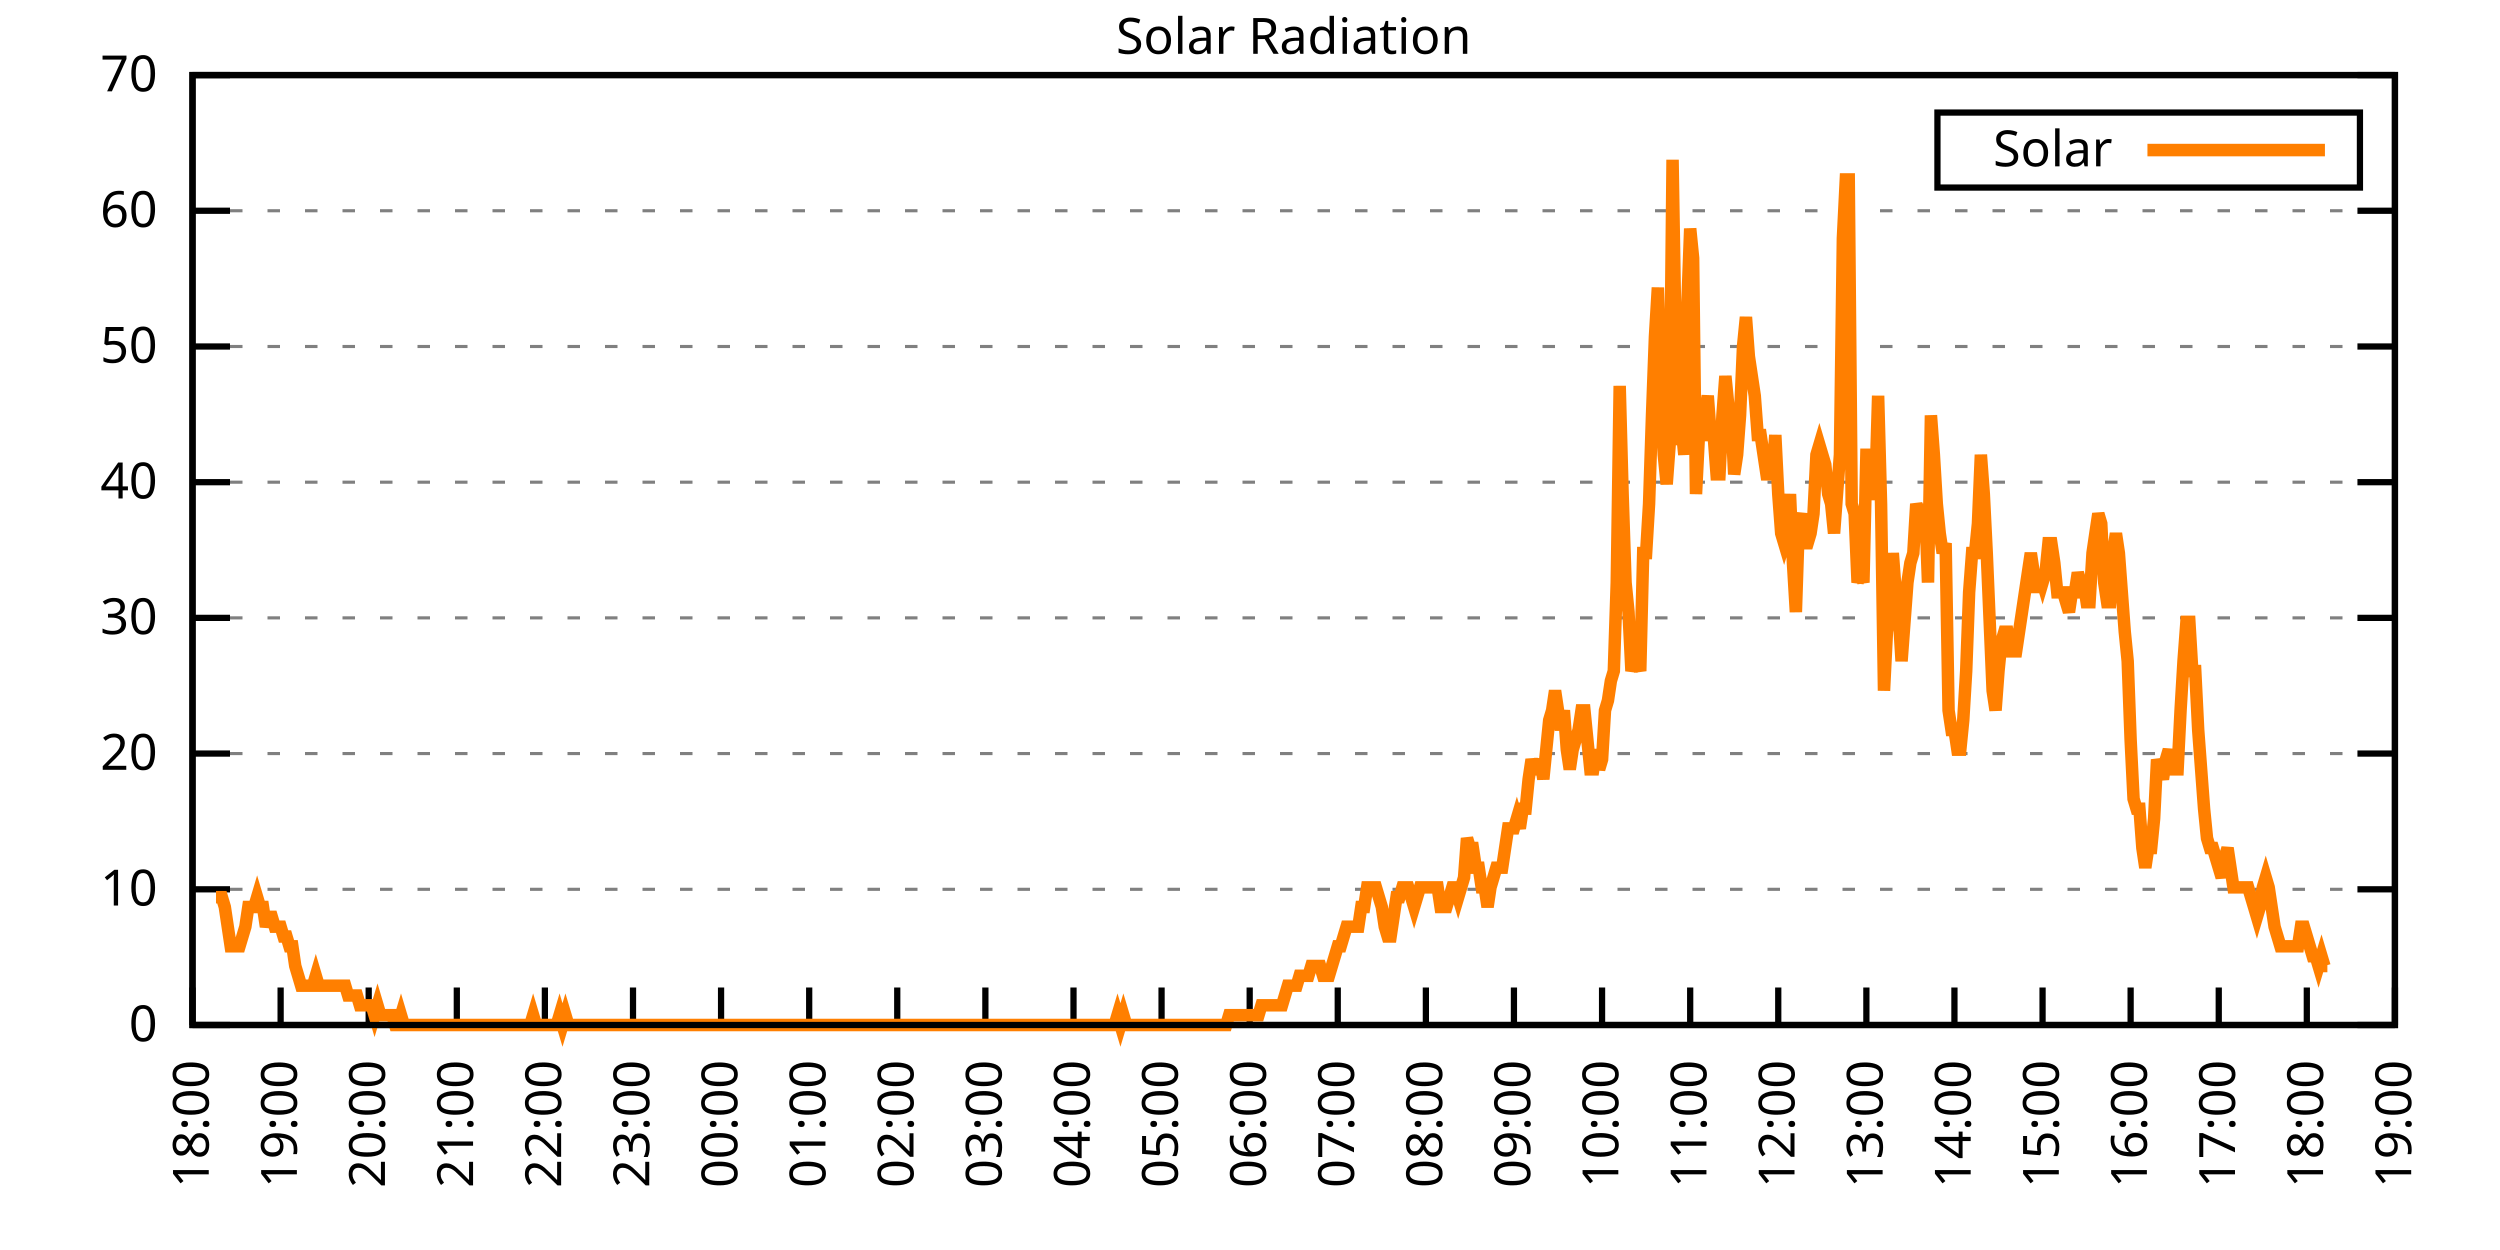
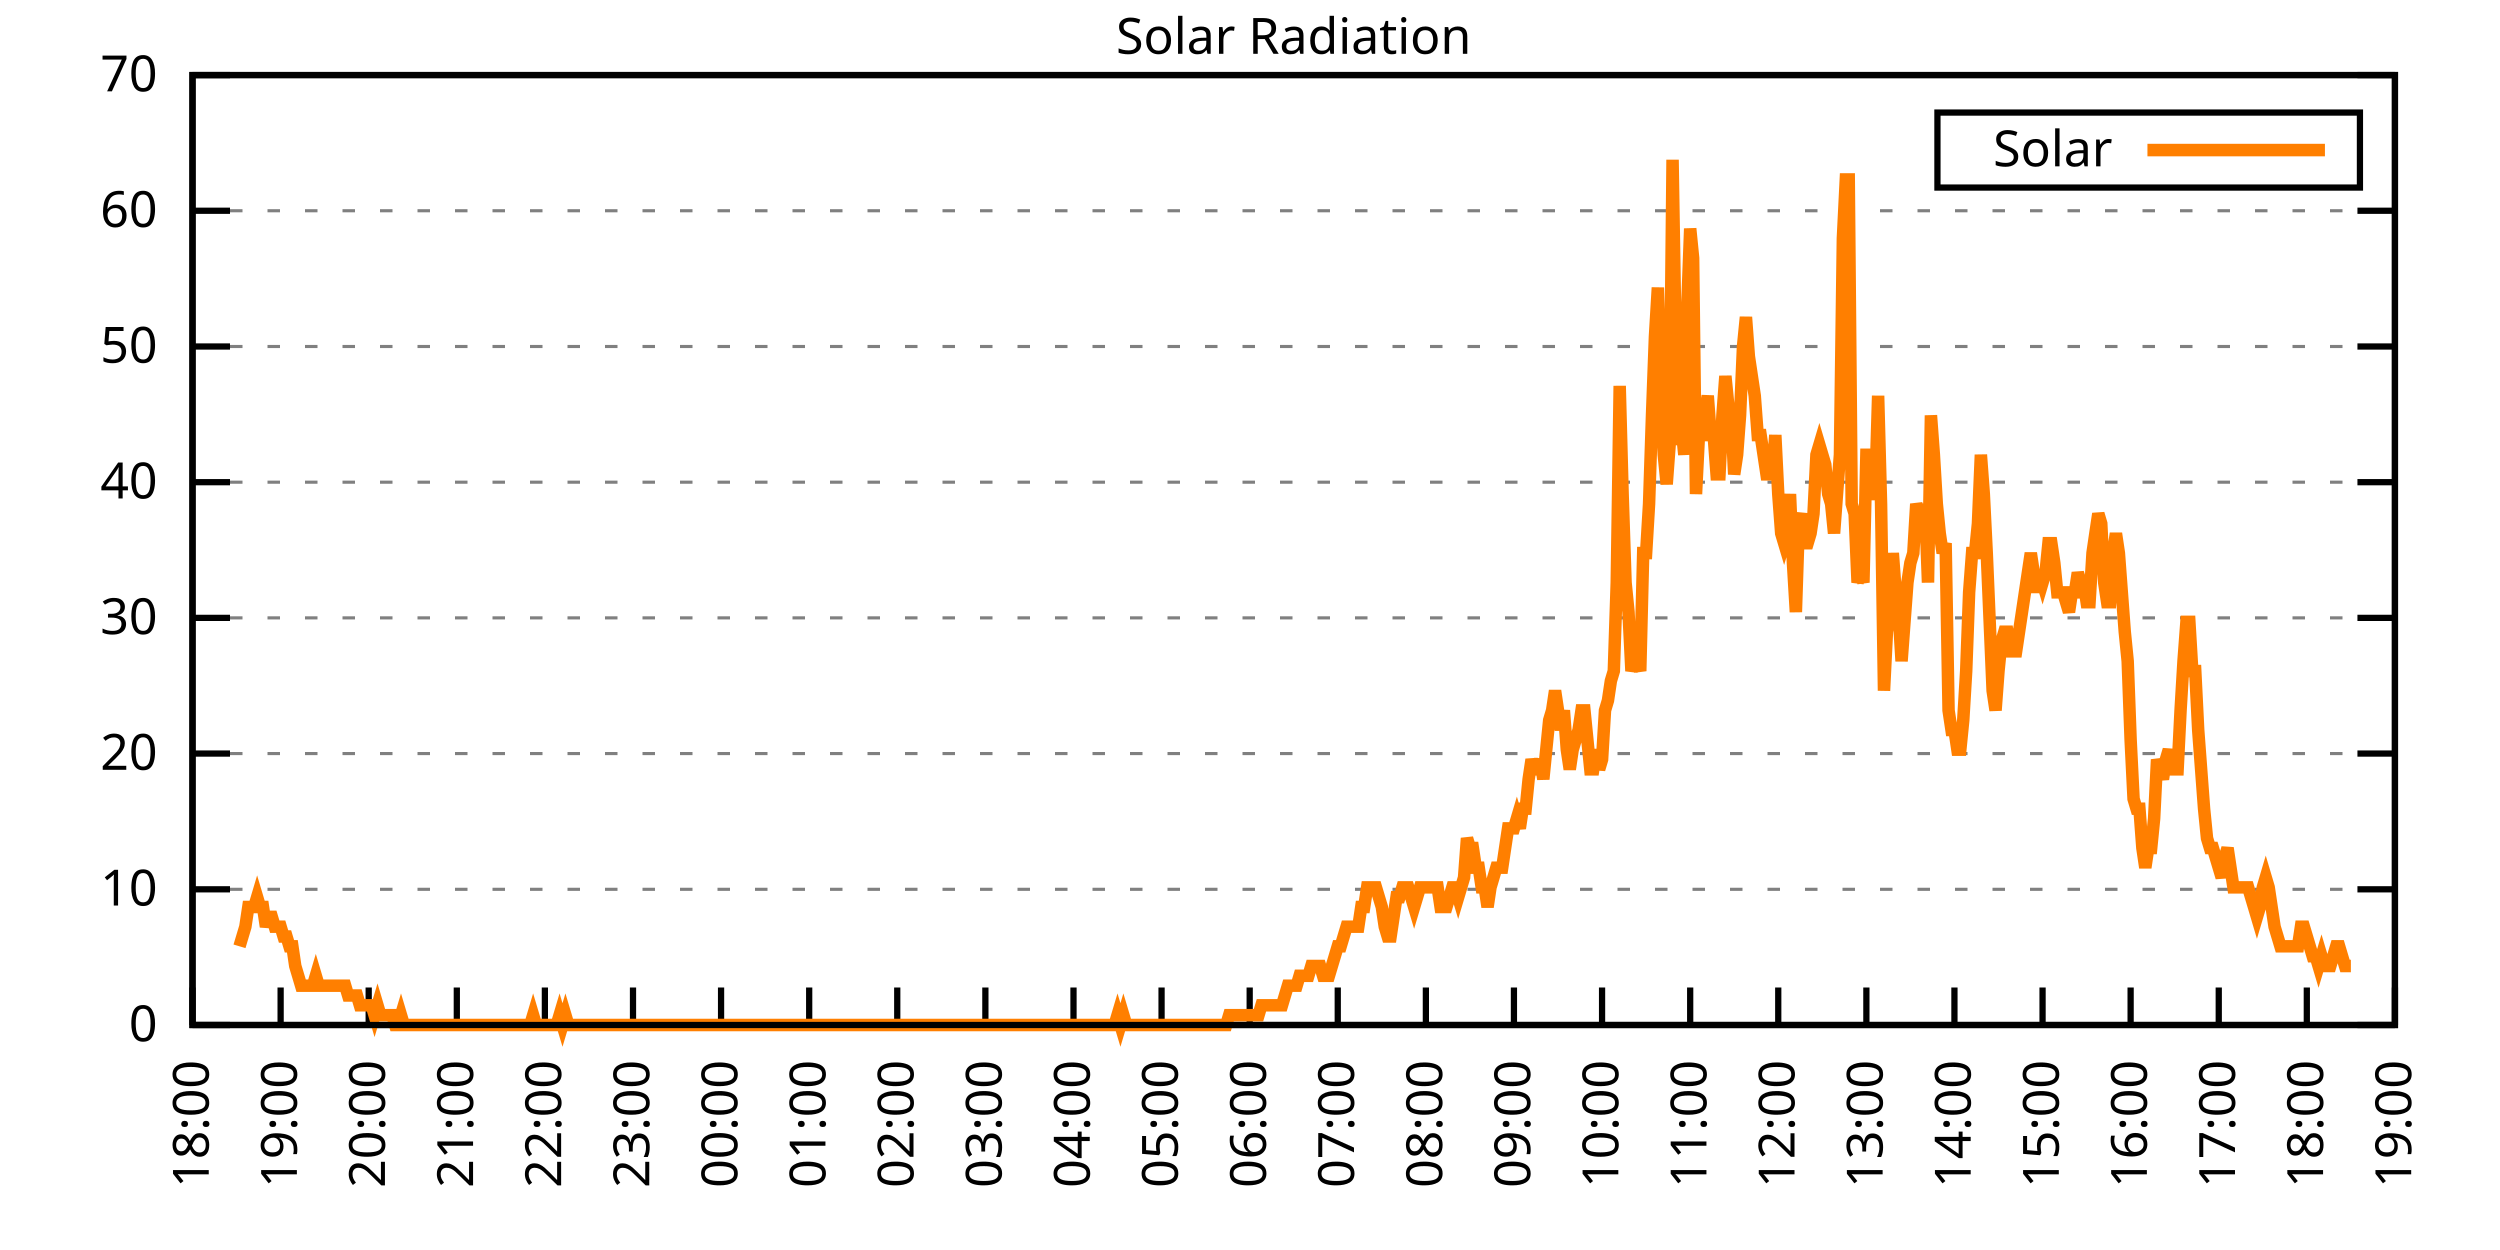
<svg xmlns="http://www.w3.org/2000/svg" xmlns:xlink="http://www.w3.org/1999/xlink" width="400" height="200" viewBox="0 0 400 200">
  <g id="gnuplot_canvas">
    <rect x="0" y="0" width="400" height="200" fill="none" />
    <defs>
      <circle id="gpDot" r="0.5" stroke-width="0.5" stroke="currentColor" />
      <path id="gpPt0" stroke-width="0.333" stroke="currentColor" d="M-1,0 h2 M0,-1 v2" />
      <path id="gpPt1" stroke-width="0.333" stroke="currentColor" d="M-1,-1 L1,1 M1,-1 L-1,1" />
      <path id="gpPt2" stroke-width="0.333" stroke="currentColor" d="M-1,0 L1,0 M0,-1 L0,1 M-1,-1 L1,1 M-1,1 L1,-1" />
      <rect id="gpPt3" stroke-width="0.333" stroke="currentColor" x="-1" y="-1" width="2" height="2" />
      <rect id="gpPt4" stroke-width="0.333" stroke="currentColor" fill="currentColor" x="-1" y="-1" width="2" height="2" />
      <circle id="gpPt5" stroke-width="0.333" stroke="currentColor" cx="0" cy="0" r="1" />
      <use xlink:href="#gpPt5" id="gpPt6" fill="currentColor" stroke="none" />
      <path id="gpPt7" stroke-width="0.333" stroke="currentColor" d="M0,-1.33 L-1.33,0.67 L1.33,0.67 z" />
      <use xlink:href="#gpPt7" id="gpPt8" fill="currentColor" stroke="none" />
      <use xlink:href="#gpPt7" id="gpPt9" stroke="currentColor" transform="rotate(180)" />
      <use xlink:href="#gpPt9" id="gpPt10" fill="currentColor" stroke="none" />
      <use xlink:href="#gpPt3" id="gpPt11" stroke="currentColor" transform="rotate(45)" />
      <use xlink:href="#gpPt11" id="gpPt12" fill="currentColor" stroke="none" />
      <path id="gpPt13" stroke-width="0.333" stroke="currentColor" d="M0,1.330 L1.265,0.411 L0.782,-1.067 L-0.782,-1.076 L-1.265,0.411 z" />
      <use xlink:href="#gpPt13" id="gpPt14" fill="currentColor" stroke="none" />
      <filter id="textbox" filterUnits="objectBoundingBox" x="0" y="0" height="1" width="1">
        <feFlood flood-color="white" flood-opacity="1" result="bgnd" />
        <feComposite in="SourceGraphic" in2="bgnd" operator="atop" />
      </filter>
      <filter id="greybox" filterUnits="objectBoundingBox" x="0" y="0" height="1" width="1">
        <feFlood flood-color="lightgrey" flood-opacity="1" result="grey" />
        <feComposite in="SourceGraphic" in2="grey" operator="atop" />
      </filter>
    </defs>
    <g fill="none" color="white" stroke="currentColor" stroke-width="1.00" stroke-linecap="butt" stroke-linejoin="miter">
</g>
    <g fill="none" color="black" stroke="currentColor" stroke-width="1.00" stroke-linecap="butt" stroke-linejoin="miter">
      <g stroke="none" shape-rendering="crispEdges">
        <polygon fill="rgb(255, 255, 255)" points="30.80,164.00 383.18,164.00 383.18,12.02 30.80,12.02 " />
      </g>
    </g>
    <g fill="none" color="black" stroke="currentColor" stroke-width="1.00" stroke-linecap="butt" stroke-linejoin="miter">
</g>
    <g fill="none" color="black" stroke="black" stroke-width="0.50" stroke-linecap="butt" stroke-linejoin="miter">
</g>
    <g fill="none" color="gray" stroke="currentColor" stroke-width="0.50" stroke-linecap="butt" stroke-linejoin="miter">
      <path stroke="gray" stroke-dasharray="2,4" class="gridline" d="M30.80,164.00 L383.19,164.00  " />
    </g>
    <g fill="none" color="gray" stroke="gray" stroke-width="1.00" stroke-linecap="butt" stroke-linejoin="miter">
</g>
    <g fill="none" color="black" stroke="currentColor" stroke-width="1.00" stroke-linecap="butt" stroke-linejoin="miter">
      <path stroke="black" d="M30.80,164.00 L36.80,164.00 M383.19,164.00 L377.19,164.00  " />
      <g transform="translate(25.20,166.60)" stroke="none" fill="black" font-family="Sans" font-size="8.00" text-anchor="end">
        <text>
          <tspan font-family="Sans"> 0</tspan>
        </text>
      </g>
    </g>
    <g fill="none" color="black" stroke="currentColor" stroke-width="1.00" stroke-linecap="butt" stroke-linejoin="miter">
</g>
    <g fill="none" color="black" stroke="black" stroke-width="0.50" stroke-linecap="butt" stroke-linejoin="miter">
</g>
    <g fill="none" color="gray" stroke="currentColor" stroke-width="0.50" stroke-linecap="butt" stroke-linejoin="miter">
      <path stroke="gray" stroke-dasharray="2,4" class="gridline" d="M30.80,142.29 L383.19,142.29  " />
    </g>
    <g fill="none" color="gray" stroke="gray" stroke-width="1.00" stroke-linecap="butt" stroke-linejoin="miter">
</g>
    <g fill="none" color="black" stroke="currentColor" stroke-width="1.00" stroke-linecap="butt" stroke-linejoin="miter">
      <path stroke="black" d="M30.80,142.29 L36.80,142.29 M383.19,142.29 L377.19,142.29  " />
      <g transform="translate(25.20,144.89)" stroke="none" fill="black" font-family="Sans" font-size="8.00" text-anchor="end">
        <text>
          <tspan font-family="Sans"> 10</tspan>
        </text>
      </g>
    </g>
    <g fill="none" color="black" stroke="currentColor" stroke-width="1.00" stroke-linecap="butt" stroke-linejoin="miter">
</g>
    <g fill="none" color="black" stroke="black" stroke-width="0.50" stroke-linecap="butt" stroke-linejoin="miter">
</g>
    <g fill="none" color="gray" stroke="currentColor" stroke-width="0.50" stroke-linecap="butt" stroke-linejoin="miter">
      <path stroke="gray" stroke-dasharray="2,4" class="gridline" d="M30.80,120.57 L383.19,120.57  " />
    </g>
    <g fill="none" color="gray" stroke="gray" stroke-width="1.00" stroke-linecap="butt" stroke-linejoin="miter">
</g>
    <g fill="none" color="black" stroke="currentColor" stroke-width="1.00" stroke-linecap="butt" stroke-linejoin="miter">
      <path stroke="black" d="M30.80,120.57 L36.80,120.57 M383.19,120.57 L377.19,120.57  " />
      <g transform="translate(25.20,123.17)" stroke="none" fill="black" font-family="Sans" font-size="8.00" text-anchor="end">
        <text>
          <tspan font-family="Sans"> 20</tspan>
        </text>
      </g>
    </g>
    <g fill="none" color="black" stroke="currentColor" stroke-width="1.00" stroke-linecap="butt" stroke-linejoin="miter">
</g>
    <g fill="none" color="black" stroke="black" stroke-width="0.50" stroke-linecap="butt" stroke-linejoin="miter">
</g>
    <g fill="none" color="gray" stroke="currentColor" stroke-width="0.50" stroke-linecap="butt" stroke-linejoin="miter">
      <path stroke="gray" stroke-dasharray="2,4" class="gridline" d="M30.80,98.86 L383.19,98.86  " />
    </g>
    <g fill="none" color="gray" stroke="gray" stroke-width="1.00" stroke-linecap="butt" stroke-linejoin="miter">
</g>
    <g fill="none" color="black" stroke="currentColor" stroke-width="1.00" stroke-linecap="butt" stroke-linejoin="miter">
      <path stroke="black" d="M30.80,98.86 L36.80,98.86 M383.19,98.86 L377.19,98.86  " />
      <g transform="translate(25.20,101.46)" stroke="none" fill="black" font-family="Sans" font-size="8.00" text-anchor="end">
        <text>
          <tspan font-family="Sans"> 30</tspan>
        </text>
      </g>
    </g>
    <g fill="none" color="black" stroke="currentColor" stroke-width="1.00" stroke-linecap="butt" stroke-linejoin="miter">
</g>
    <g fill="none" color="black" stroke="black" stroke-width="0.50" stroke-linecap="butt" stroke-linejoin="miter">
</g>
    <g fill="none" color="gray" stroke="currentColor" stroke-width="0.50" stroke-linecap="butt" stroke-linejoin="miter">
      <path stroke="gray" stroke-dasharray="2,4" class="gridline" d="M30.80,77.15 L383.19,77.15  " />
    </g>
    <g fill="none" color="gray" stroke="gray" stroke-width="1.00" stroke-linecap="butt" stroke-linejoin="miter">
</g>
    <g fill="none" color="black" stroke="currentColor" stroke-width="1.00" stroke-linecap="butt" stroke-linejoin="miter">
      <path stroke="black" d="M30.80,77.15 L36.80,77.15 M383.19,77.15 L377.19,77.15  " />
      <g transform="translate(25.20,79.75)" stroke="none" fill="black" font-family="Sans" font-size="8.00" text-anchor="end">
        <text>
          <tspan font-family="Sans"> 40</tspan>
        </text>
      </g>
    </g>
    <g fill="none" color="black" stroke="currentColor" stroke-width="1.00" stroke-linecap="butt" stroke-linejoin="miter">
</g>
    <g fill="none" color="black" stroke="black" stroke-width="0.50" stroke-linecap="butt" stroke-linejoin="miter">
</g>
    <g fill="none" color="gray" stroke="currentColor" stroke-width="0.50" stroke-linecap="butt" stroke-linejoin="miter">
      <path stroke="gray" stroke-dasharray="2,4" class="gridline" d="M30.80,55.44 L383.19,55.44  " />
    </g>
    <g fill="none" color="gray" stroke="gray" stroke-width="1.00" stroke-linecap="butt" stroke-linejoin="miter">
</g>
    <g fill="none" color="black" stroke="currentColor" stroke-width="1.00" stroke-linecap="butt" stroke-linejoin="miter">
      <path stroke="black" d="M30.80,55.44 L36.80,55.44 M383.19,55.44 L377.19,55.44  " />
      <g transform="translate(25.20,58.04)" stroke="none" fill="black" font-family="Sans" font-size="8.00" text-anchor="end">
        <text>
          <tspan font-family="Sans"> 50</tspan>
        </text>
      </g>
    </g>
    <g fill="none" color="black" stroke="currentColor" stroke-width="1.00" stroke-linecap="butt" stroke-linejoin="miter">
</g>
    <g fill="none" color="black" stroke="black" stroke-width="0.50" stroke-linecap="butt" stroke-linejoin="miter">
</g>
    <g fill="none" color="gray" stroke="currentColor" stroke-width="0.50" stroke-linecap="butt" stroke-linejoin="miter">
      <path stroke="gray" stroke-dasharray="2,4" class="gridline" d="M30.80,33.72 L383.19,33.72  " />
    </g>
    <g fill="none" color="gray" stroke="gray" stroke-width="1.00" stroke-linecap="butt" stroke-linejoin="miter">
</g>
    <g fill="none" color="black" stroke="currentColor" stroke-width="1.00" stroke-linecap="butt" stroke-linejoin="miter">
      <path stroke="black" d="M30.80,33.72 L36.80,33.72 M383.19,33.72 L377.19,33.72  " />
      <g transform="translate(25.20,36.32)" stroke="none" fill="black" font-family="Sans" font-size="8.00" text-anchor="end">
        <text>
          <tspan font-family="Sans"> 60</tspan>
        </text>
      </g>
    </g>
    <g fill="none" color="black" stroke="currentColor" stroke-width="1.00" stroke-linecap="butt" stroke-linejoin="miter">
</g>
    <g fill="none" color="black" stroke="black" stroke-width="0.50" stroke-linecap="butt" stroke-linejoin="miter">
</g>
    <g fill="none" color="gray" stroke="currentColor" stroke-width="0.50" stroke-linecap="butt" stroke-linejoin="miter">
      <path stroke="gray" stroke-dasharray="2,4" class="gridline" d="M30.80,12.01 L383.19,12.01  " />
    </g>
    <g fill="none" color="gray" stroke="gray" stroke-width="1.00" stroke-linecap="butt" stroke-linejoin="miter">
</g>
    <g fill="none" color="black" stroke="currentColor" stroke-width="1.00" stroke-linecap="butt" stroke-linejoin="miter">
      <path stroke="black" d="M30.80,12.01 L36.80,12.01 M383.19,12.01 L377.19,12.01  " />
      <g transform="translate(25.20,14.61)" stroke="none" fill="black" font-family="Sans" font-size="8.00" text-anchor="end">
        <text>
          <tspan font-family="Sans"> 70</tspan>
        </text>
      </g>
    </g>
    <g fill="none" color="black" stroke="currentColor" stroke-width="1.00" stroke-linecap="butt" stroke-linejoin="miter">
      <path stroke="black" d="M30.80,164.00 L30.80,158.00  " />
      <g transform="translate(33.40,169.60) rotate(270.00)" stroke="none" fill="black" font-family="Sans" font-size="8.00" text-anchor="end">
        <text>
          <tspan font-family="Sans">18:00</tspan>
        </text>
      </g>
    </g>
    <g fill="none" color="black" stroke="currentColor" stroke-width="1.00" stroke-linecap="butt" stroke-linejoin="miter">
      <path stroke="black" d="M44.90,164.00 L44.90,158.00  " />
      <g transform="translate(47.50,169.60) rotate(270.00)" stroke="none" fill="black" font-family="Sans" font-size="8.00" text-anchor="end">
        <text>
          <tspan font-family="Sans">19:00</tspan>
        </text>
      </g>
    </g>
    <g fill="none" color="black" stroke="currentColor" stroke-width="1.00" stroke-linecap="butt" stroke-linejoin="miter">
      <path stroke="black" d="M58.99,164.00 L58.99,158.00  " />
      <g transform="translate(61.59,169.60) rotate(270.00)" stroke="none" fill="black" font-family="Sans" font-size="8.00" text-anchor="end">
        <text>
          <tspan font-family="Sans">20:00</tspan>
        </text>
      </g>
    </g>
    <g fill="none" color="black" stroke="currentColor" stroke-width="1.00" stroke-linecap="butt" stroke-linejoin="miter">
      <path stroke="black" d="M73.09,164.00 L73.09,158.00  " />
      <g transform="translate(75.69,169.60) rotate(270.00)" stroke="none" fill="black" font-family="Sans" font-size="8.00" text-anchor="end">
        <text>
          <tspan font-family="Sans">21:00</tspan>
        </text>
      </g>
    </g>
    <g fill="none" color="black" stroke="currentColor" stroke-width="1.00" stroke-linecap="butt" stroke-linejoin="miter">
      <path stroke="black" d="M87.18,164.00 L87.18,158.00  " />
      <g transform="translate(89.78,169.60) rotate(270.00)" stroke="none" fill="black" font-family="Sans" font-size="8.00" text-anchor="end">
        <text>
          <tspan font-family="Sans">22:00</tspan>
        </text>
      </g>
    </g>
    <g fill="none" color="black" stroke="currentColor" stroke-width="1.00" stroke-linecap="butt" stroke-linejoin="miter">
      <path stroke="black" d="M101.28,164.00 L101.28,158.00  " />
      <g transform="translate(103.88,169.60) rotate(270.00)" stroke="none" fill="black" font-family="Sans" font-size="8.00" text-anchor="end">
        <text>
          <tspan font-family="Sans">23:00</tspan>
        </text>
      </g>
    </g>
    <g fill="none" color="black" stroke="currentColor" stroke-width="1.00" stroke-linecap="butt" stroke-linejoin="miter">
      <path stroke="black" d="M115.37,164.00 L115.37,158.00  " />
      <g transform="translate(117.97,169.60) rotate(270.00)" stroke="none" fill="black" font-family="Sans" font-size="8.00" text-anchor="end">
        <text>
          <tspan font-family="Sans">00:00</tspan>
        </text>
      </g>
    </g>
    <g fill="none" color="black" stroke="currentColor" stroke-width="1.00" stroke-linecap="butt" stroke-linejoin="miter">
      <path stroke="black" d="M129.47,164.00 L129.47,158.00  " />
      <g transform="translate(132.07,169.60) rotate(270.00)" stroke="none" fill="black" font-family="Sans" font-size="8.00" text-anchor="end">
        <text>
          <tspan font-family="Sans">01:00</tspan>
        </text>
      </g>
    </g>
    <g fill="none" color="black" stroke="currentColor" stroke-width="1.00" stroke-linecap="butt" stroke-linejoin="miter">
      <path stroke="black" d="M143.56,164.00 L143.56,158.00  " />
      <g transform="translate(146.16,169.60) rotate(270.00)" stroke="none" fill="black" font-family="Sans" font-size="8.00" text-anchor="end">
        <text>
          <tspan font-family="Sans">02:00</tspan>
        </text>
      </g>
    </g>
    <g fill="none" color="black" stroke="currentColor" stroke-width="1.00" stroke-linecap="butt" stroke-linejoin="miter">
      <path stroke="black" d="M157.66,164.00 L157.66,158.00  " />
      <g transform="translate(160.26,169.60) rotate(270.00)" stroke="none" fill="black" font-family="Sans" font-size="8.00" text-anchor="end">
        <text>
          <tspan font-family="Sans">03:00</tspan>
        </text>
      </g>
    </g>
    <g fill="none" color="black" stroke="currentColor" stroke-width="1.00" stroke-linecap="butt" stroke-linejoin="miter">
      <path stroke="black" d="M171.76,164.00 L171.76,158.00  " />
      <g transform="translate(174.36,169.60) rotate(270.00)" stroke="none" fill="black" font-family="Sans" font-size="8.00" text-anchor="end">
        <text>
          <tspan font-family="Sans">04:00</tspan>
        </text>
      </g>
    </g>
    <g fill="none" color="black" stroke="currentColor" stroke-width="1.00" stroke-linecap="butt" stroke-linejoin="miter">
      <path stroke="black" d="M185.85,164.00 L185.85,158.00  " />
      <g transform="translate(188.45,169.60) rotate(270.00)" stroke="none" fill="black" font-family="Sans" font-size="8.00" text-anchor="end">
        <text>
          <tspan font-family="Sans">05:00</tspan>
        </text>
      </g>
    </g>
    <g fill="none" color="black" stroke="currentColor" stroke-width="1.00" stroke-linecap="butt" stroke-linejoin="miter">
      <path stroke="black" d="M199.95,164.00 L199.95,158.00  " />
      <g transform="translate(202.55,169.60) rotate(270.00)" stroke="none" fill="black" font-family="Sans" font-size="8.00" text-anchor="end">
        <text>
          <tspan font-family="Sans">06:00</tspan>
        </text>
      </g>
    </g>
    <g fill="none" color="black" stroke="currentColor" stroke-width="1.00" stroke-linecap="butt" stroke-linejoin="miter">
      <path stroke="black" d="M214.04,164.00 L214.04,158.00  " />
      <g transform="translate(216.64,169.60) rotate(270.00)" stroke="none" fill="black" font-family="Sans" font-size="8.00" text-anchor="end">
        <text>
          <tspan font-family="Sans">07:00</tspan>
        </text>
      </g>
    </g>
    <g fill="none" color="black" stroke="currentColor" stroke-width="1.00" stroke-linecap="butt" stroke-linejoin="miter">
      <path stroke="black" d="M228.14,164.00 L228.14,158.00  " />
      <g transform="translate(230.74,169.60) rotate(270.00)" stroke="none" fill="black" font-family="Sans" font-size="8.00" text-anchor="end">
        <text>
          <tspan font-family="Sans">08:00</tspan>
        </text>
      </g>
    </g>
    <g fill="none" color="black" stroke="currentColor" stroke-width="1.00" stroke-linecap="butt" stroke-linejoin="miter">
      <path stroke="black" d="M242.23,164.00 L242.23,158.00  " />
      <g transform="translate(244.83,169.60) rotate(270.00)" stroke="none" fill="black" font-family="Sans" font-size="8.00" text-anchor="end">
        <text>
          <tspan font-family="Sans">09:00</tspan>
        </text>
      </g>
    </g>
    <g fill="none" color="black" stroke="currentColor" stroke-width="1.00" stroke-linecap="butt" stroke-linejoin="miter">
      <path stroke="black" d="M256.33,164.00 L256.33,158.00  " />
      <g transform="translate(258.93,169.60) rotate(270.00)" stroke="none" fill="black" font-family="Sans" font-size="8.00" text-anchor="end">
        <text>
          <tspan font-family="Sans">10:00</tspan>
        </text>
      </g>
    </g>
    <g fill="none" color="black" stroke="currentColor" stroke-width="1.00" stroke-linecap="butt" stroke-linejoin="miter">
      <path stroke="black" d="M270.43,164.00 L270.43,158.00  " />
      <g transform="translate(273.03,169.60) rotate(270.00)" stroke="none" fill="black" font-family="Sans" font-size="8.00" text-anchor="end">
        <text>
          <tspan font-family="Sans">11:00</tspan>
        </text>
      </g>
    </g>
    <g fill="none" color="black" stroke="currentColor" stroke-width="1.00" stroke-linecap="butt" stroke-linejoin="miter">
      <path stroke="black" d="M284.52,164.00 L284.52,158.00  " />
      <g transform="translate(287.12,169.60) rotate(270.00)" stroke="none" fill="black" font-family="Sans" font-size="8.00" text-anchor="end">
        <text>
          <tspan font-family="Sans">12:00</tspan>
        </text>
      </g>
    </g>
    <g fill="none" color="black" stroke="currentColor" stroke-width="1.00" stroke-linecap="butt" stroke-linejoin="miter">
      <path stroke="black" d="M298.62,164.00 L298.62,158.00  " />
      <g transform="translate(301.22,169.60) rotate(270.00)" stroke="none" fill="black" font-family="Sans" font-size="8.00" text-anchor="end">
        <text>
          <tspan font-family="Sans">13:00</tspan>
        </text>
      </g>
    </g>
    <g fill="none" color="black" stroke="currentColor" stroke-width="1.00" stroke-linecap="butt" stroke-linejoin="miter">
      <path stroke="black" d="M312.71,164.00 L312.71,158.00  " />
      <g transform="translate(315.31,169.60) rotate(270.00)" stroke="none" fill="black" font-family="Sans" font-size="8.00" text-anchor="end">
        <text>
          <tspan font-family="Sans">14:00</tspan>
        </text>
      </g>
    </g>
    <g fill="none" color="black" stroke="currentColor" stroke-width="1.00" stroke-linecap="butt" stroke-linejoin="miter">
      <path stroke="black" d="M326.81,164.00 L326.81,158.00  " />
      <g transform="translate(329.41,169.60) rotate(270.00)" stroke="none" fill="black" font-family="Sans" font-size="8.00" text-anchor="end">
        <text>
          <tspan font-family="Sans">15:00</tspan>
        </text>
      </g>
    </g>
    <g fill="none" color="black" stroke="currentColor" stroke-width="1.00" stroke-linecap="butt" stroke-linejoin="miter">
      <path stroke="black" d="M340.90,164.00 L340.90,158.00  " />
      <g transform="translate(343.50,169.60) rotate(270.00)" stroke="none" fill="black" font-family="Sans" font-size="8.00" text-anchor="end">
        <text>
          <tspan font-family="Sans">16:00</tspan>
        </text>
      </g>
    </g>
    <g fill="none" color="black" stroke="currentColor" stroke-width="1.00" stroke-linecap="butt" stroke-linejoin="miter">
      <path stroke="black" d="M355.00,164.00 L355.00,158.00  " />
      <g transform="translate(357.60,169.60) rotate(270.00)" stroke="none" fill="black" font-family="Sans" font-size="8.00" text-anchor="end">
        <text>
          <tspan font-family="Sans">17:00</tspan>
        </text>
      </g>
    </g>
    <g fill="none" color="black" stroke="currentColor" stroke-width="1.00" stroke-linecap="butt" stroke-linejoin="miter">
      <path stroke="black" d="M369.09,164.00 L369.09,158.00  " />
      <g transform="translate(371.69,169.60) rotate(270.00)" stroke="none" fill="black" font-family="Sans" font-size="8.00" text-anchor="end">
        <text>
          <tspan font-family="Sans">18:00</tspan>
        </text>
      </g>
    </g>
    <g fill="none" color="black" stroke="currentColor" stroke-width="1.00" stroke-linecap="butt" stroke-linejoin="miter">
      <path stroke="black" d="M383.19,164.00 L383.19,158.00  " />
      <g transform="translate(385.79,169.60) rotate(270.00)" stroke="none" fill="black" font-family="Sans" font-size="8.00" text-anchor="end">
        <text>
          <tspan font-family="Sans">19:00</tspan>
        </text>
      </g>
    </g>
    <g fill="none" color="black" stroke="currentColor" stroke-width="1.00" stroke-linecap="butt" stroke-linejoin="miter">
</g>
    <g fill="none" color="black" stroke="currentColor" stroke-width="1.00" stroke-linecap="butt" stroke-linejoin="miter">
      <path stroke="black" d="M30.80,12.01 L30.80,164.00 L383.19,164.00 L383.19,12.01 L30.80,12.01 Z  " />
    </g>
    <g fill="none" color="black" stroke="currentColor" stroke-width="1.00" stroke-linecap="butt" stroke-linejoin="miter">
</g>
    <g fill="none" color="black" stroke="currentColor" stroke-width="1.00" stroke-linecap="butt" stroke-linejoin="miter">
      <path stroke="black" d="M309.99,30.01 L309.99,18.01 L377.59,18.01 L377.59,30.01 L309.99,30.01 Z  " />
    </g>
    <g id="Solar_Radiation_plot_1">
      <g fill="none" color="white" stroke="black" stroke-width="2.00" stroke-linecap="butt" stroke-linejoin="miter">
</g>
      <g fill="none" color="black" stroke="currentColor" stroke-width="2.00" stroke-linecap="butt" stroke-linejoin="miter">
        <g transform="translate(337.99,26.61)" stroke="none" fill="black" font-family="Sans" font-size="8.00" text-anchor="end">
          <text>
            <tspan font-family="Sans">Solar</tspan>
          </text>
        </g>
      </g>
      <g fill="none" color="black" stroke="currentColor" stroke-width="2.00" stroke-linecap="butt" stroke-linejoin="miter">
-         <path stroke="rgb(255, 127,   0)" d="M343.59,24.01 L371.99,24.01 M34.56,143.55 L35.03,143.55 L35.50,143.55 L35.97,145.12 L36.44,148.27 L36.91,151.41   L37.38,151.41 L37.85,151.41 L38.32,151.41 L38.79,149.84 L39.26,148.27 L39.73,145.12 L40.20,145.12 L40.67,145.12   L41.14,143.55 L41.61,145.12 L42.08,145.12 L42.55,148.27 L43.02,146.70 L43.49,146.70 L43.96,148.27 L44.43,148.27   L44.90,148.27 L45.37,149.84 L45.84,149.84 L46.31,151.41 L46.78,151.41 L47.24,154.56 L47.71,156.13 L48.18,157.71   L48.65,157.71 L49.12,157.71 L49.59,157.71 L50.06,157.71 L50.53,156.13 L51.00,157.71 L51.47,157.71 L51.94,157.71   L52.41,157.71 L52.88,157.71 L53.35,157.71 L53.82,157.71 L54.29,157.71 L54.76,157.71 L55.23,157.71 L55.70,159.28   L56.17,159.28 L56.64,159.28 L57.11,159.28 L57.58,160.85 L58.05,160.85 L58.52,160.85 L58.99,160.85 L59.46,160.85   L59.93,162.43 L60.40,160.85 L60.87,162.43 L61.34,162.43 L61.81,162.43 L62.28,162.43 L62.75,162.43 L63.22,164.00   L63.69,164.00 L64.16,162.43 L64.63,164.00 L65.10,164.00 L65.57,164.00 L66.04,164.00 L66.51,164.00 L66.98,164.00   L67.45,164.00 L67.92,164.00 L68.39,164.00 L68.86,164.00 L69.33,164.00 L69.80,164.00 L70.27,164.00 L70.74,164.00   L71.21,164.00 L71.68,164.00 L72.15,164.00 L72.62,164.00 L73.09,164.00 L73.56,164.00 L74.03,164.00 L74.50,164.00   L74.97,164.00 L75.44,164.00 L75.91,164.00 L76.38,164.00 L76.85,164.00 L77.32,164.00 L77.79,164.00 L78.26,164.00   L78.73,164.00 L79.19,164.00 L79.66,164.00 L80.13,164.00 L80.60,164.00 L81.07,164.00 L81.54,164.00 L82.01,164.00   L82.48,164.00 L82.95,164.00 L83.42,164.00 L83.89,164.00 L84.36,164.00 L84.83,164.00 L85.30,162.43 L85.77,164.00   L86.24,164.00 L86.71,164.00 L87.18,164.00 L87.65,164.00 L88.12,164.00 L88.59,164.00 L89.06,164.00 L89.53,162.43   L90.00,164.00 L90.47,162.43 L90.94,164.00 L91.41,164.00 L91.88,164.00 L92.35,164.00 L92.82,164.00 L93.29,164.00   L93.76,164.00 L94.23,164.00 L94.70,164.00 L95.17,164.00 L95.64,164.00 L96.11,164.00 L96.58,164.00 L97.05,164.00   L97.52,164.00 L97.99,164.00 L98.46,164.00 L98.93,164.00 L99.40,164.00 L99.87,164.00 L100.34,164.00 L100.81,164.00   L101.28,164.00 L101.75,164.00 L102.22,164.00 L102.69,164.00 L103.16,164.00 L103.63,164.00 L104.10,164.00 L104.57,164.00   L105.04,164.00 L105.51,164.00 L105.98,164.00 L106.45,164.00 L106.92,164.00 L107.39,164.00 L107.86,164.00 L108.33,164.00   L108.80,164.00 L109.27,164.00 L109.74,164.00 L110.21,164.00 L110.68,164.00 L111.14,164.00 L111.61,164.00 L112.08,164.00   L112.55,164.00 L113.02,164.00 L113.49,164.00 L113.96,164.00 L114.43,164.00 L114.90,164.00 L115.37,164.00 L115.84,164.00   L116.31,164.00 L116.78,164.00 L117.25,164.00 L117.72,164.00 L118.19,164.00 L118.66,164.00 L119.13,164.00 L119.60,164.00   L120.07,164.00 L120.54,164.00 L121.01,164.00 L121.48,164.00 L121.95,164.00 L122.42,164.00 L122.89,164.00 L123.36,164.00   L123.83,164.00 L124.30,164.00 L124.77,164.00 L125.24,164.00 L125.71,164.00 L126.18,164.00 L126.65,164.00 L127.12,164.00   L127.59,164.00 L128.06,164.00 L128.53,164.00 L129.00,164.00 L129.47,164.00 L129.94,164.00 L130.41,164.00 L130.88,164.00   L131.35,164.00 L131.82,164.00 L132.29,164.00 L132.76,164.00 L133.23,164.00 L133.70,164.00 L134.17,164.00 L134.64,164.00   L135.11,164.00 L135.58,164.00 L136.05,164.00 L136.52,164.00 L136.99,164.00 L137.46,164.00 L137.93,164.00 L138.40,164.00   L138.87,164.00 L139.34,164.00 L139.81,164.00 L140.28,164.00 L140.75,164.00 L141.22,164.00 L141.69,164.00 L142.16,164.00   L142.63,164.00 L143.09,164.00 L143.56,164.00 L144.03,164.00 L144.50,164.00 L144.97,164.00 L145.44,164.00 L145.91,164.00   L146.38,164.00 L146.85,164.00 L147.32,164.00 L147.79,164.00 L148.26,164.00 L148.73,164.00 L149.20,164.00 L149.67,164.00   L150.14,164.00 L150.61,164.00 L151.08,164.00 L151.55,164.00 L152.02,164.00 L152.49,164.00 L152.96,164.00 L153.43,164.00   L153.90,164.00 L154.37,164.00 L154.84,164.00 L155.31,164.00 L155.78,164.00 L156.25,164.00 L156.72,164.00 L157.19,164.00   L157.66,164.00 L158.13,164.00 L158.60,164.00 L159.07,164.00 L159.54,164.00 L160.01,164.00 L160.48,164.00 L160.95,164.00   L161.42,164.00 L161.89,164.00 L162.36,164.00 L162.83,164.00 L163.30,164.00 L163.77,164.00 L164.24,164.00 L164.71,164.00   L165.18,164.00 L165.65,164.00 L166.12,164.00 L166.59,164.00 L167.06,164.00 L167.53,164.00 L168.00,164.00 L168.47,164.00   L168.94,164.00 L169.41,164.00 L169.88,164.00 L170.35,164.00 L170.82,164.00 L171.29,164.00 L171.76,164.00 L172.23,164.00   L172.70,164.00 L173.17,164.00 L173.64,164.00 L174.11,164.00 L174.58,164.00 L175.04,164.00 L175.51,164.00 L175.98,164.00   L176.45,164.00 L176.92,164.00 L177.39,164.00 L177.86,164.00 L178.33,164.00 L178.80,162.43 L179.27,164.00 L179.74,162.43   L180.21,164.00 L180.68,164.00 L181.15,164.00 L181.62,164.00 L182.09,164.00 L182.56,164.00 L183.03,164.00 L183.50,164.00   L183.97,164.00 L184.44,164.00 L184.91,164.00 L185.38,164.00 L185.85,164.00 L186.32,164.00 L186.79,164.00 L187.26,164.00   L187.73,164.00 L188.20,164.00 L188.67,164.00 L189.14,164.00 L189.61,164.00 L190.08,164.00 L190.55,164.00 L191.02,164.00   L191.49,164.00 L191.96,164.00 L192.43,164.00 L192.90,164.00 L193.37,164.00 L193.84,164.00 L194.31,164.00 L194.78,164.00   L195.25,164.00 L195.72,164.00 L196.19,164.00 L196.66,162.43 L197.13,162.43 L197.60,162.43 L198.07,162.43 L198.54,162.43   L199.01,162.43 L199.48,162.43 L199.95,162.43 L200.42,162.43 L200.89,162.43 L201.36,162.43 L201.83,160.85 L202.30,160.85   L202.77,160.85 L203.24,160.85 L203.71,160.85 L204.18,160.85 L204.65,160.85 L205.12,160.85 L205.59,159.28 L206.06,157.71   L206.53,157.71 L207.00,157.71 L207.46,157.71 L207.93,156.13 L208.40,156.13 L208.87,156.13 L209.34,156.13 L209.81,154.56   L210.28,154.56 L210.75,154.56 L211.22,154.56 L211.69,156.13 L212.16,156.13 L212.63,156.13 L213.10,154.56 L213.57,152.99   L214.04,151.41 L214.51,151.41 L214.98,149.84 L215.45,148.27 L215.92,148.27 L216.39,148.27 L216.86,148.27 L217.33,148.27   L217.80,145.12 L218.27,145.12 L218.74,141.98 L219.21,141.98 L219.68,141.98 L220.15,141.98 L220.62,143.55 L221.09,145.12   L221.56,148.27 L222.03,149.84 L222.50,149.84 L222.97,146.70 L223.44,143.55 L223.91,143.55 L224.38,141.98 L224.85,141.98   L225.32,141.98 L225.79,143.55 L226.26,145.12 L226.73,143.55 L227.20,141.98 L227.67,141.98 L228.14,141.98 L228.61,141.98   L229.08,141.98 L229.55,141.98 L230.02,141.98 L230.49,145.12 L230.96,145.12 L231.43,145.12 L231.90,143.55 L232.37,141.98   L232.84,141.98 L233.31,143.55 L233.78,141.98 L234.25,140.40 L234.72,134.11 L235.19,135.68 L235.66,135.68 L236.13,138.83   L236.60,138.83 L237.07,141.98 L237.54,141.98 L238.01,145.12 L238.48,141.98 L238.95,140.40 L239.41,138.83 L239.88,138.83   L240.35,138.83 L240.82,135.68 L241.29,132.54 L241.76,132.54 L242.23,132.54 L242.70,130.96 L243.17,132.54 L243.64,129.39   L244.11,129.39 L244.58,124.67 L245.05,121.52 L245.52,123.10 L245.99,123.10 L246.46,121.52 L246.93,124.67 L247.40,119.95   L247.87,115.23 L248.34,113.66 L248.81,110.51 L249.28,113.66 L249.75,116.80 L250.22,113.66 L250.69,119.95 L251.16,123.10   L251.63,119.95 L252.10,118.38 L252.57,116.80 L253.04,113.66 L253.51,113.66 L253.98,118.38 L254.45,123.10 L254.92,123.10   L255.39,119.95 L255.86,123.10 L256.33,121.52 L256.80,113.66 L257.27,112.09 L257.74,108.94 L258.21,107.37 L258.68,93.21   L259.15,61.74 L259.62,79.05 L260.09,93.21 L260.56,97.93 L261.03,107.37 L261.50,105.79 L261.97,105.79 L262.44,107.37   L262.91,88.49 L263.38,88.49 L263.85,80.62 L264.32,66.46 L264.79,53.88 L265.26,46.01 L265.73,61.74 L266.20,72.76   L266.67,77.48 L267.14,71.18 L267.61,25.56 L268.08,53.88 L268.55,71.18 L269.02,68.04 L269.49,72.76 L269.96,49.16   L270.43,36.57 L270.90,41.29 L271.36,79.05 L271.83,69.61 L272.30,66.46 L272.77,66.46 L273.24,63.32 L273.71,69.61   L274.18,69.61 L274.65,75.90 L275.12,75.90 L275.59,66.46 L276.06,60.17 L276.53,64.89 L277.00,66.46 L277.47,75.90   L277.94,72.76 L278.41,66.46 L278.88,55.45 L279.35,50.73 L279.82,57.02 L280.29,60.17 L280.76,63.32 L281.23,69.61   L281.70,69.61 L282.17,72.76 L282.64,75.90 L283.11,75.90 L283.58,75.90 L284.05,69.61 L284.52,79.05 L284.99,85.34   L285.46,86.91 L285.93,85.34 L286.40,79.05 L286.87,90.06 L287.34,97.93 L287.81,83.77 L288.28,82.19 L288.75,86.91   L289.22,86.91 L289.69,85.34 L290.16,82.19 L290.63,72.76 L291.10,71.18 L291.57,72.76 L292.04,74.33 L292.51,79.05   L292.98,80.62 L293.45,85.34 L293.92,79.05 L294.39,72.76 L294.86,38.15 L295.33,28.71 L295.80,28.71 L296.27,80.62   L296.74,82.19 L297.21,93.21 L297.68,91.63 L298.15,93.21 L298.62,72.76 L299.09,72.76 L299.56,79.05 L300.03,79.05   L300.50,63.32 L300.97,80.62 L301.44,110.51 L301.91,101.07 L302.38,97.93 L302.85,88.49 L303.31,94.78 L303.78,97.93   L304.25,105.79 L304.72,99.50 L305.19,93.21 L305.66,90.06 L306.13,88.49 L306.60,80.62 L307.07,82.19 L307.54,85.34   L308.01,80.62 L308.48,93.21 L308.95,66.46 L309.42,72.76 L309.89,80.62 L310.36,85.34 L310.83,88.49 L311.30,86.91   L311.77,113.66 L312.24,116.80 L312.71,116.80 L313.18,119.95 L313.65,119.95 L314.12,115.23 L314.59,107.37 L315.06,94.78   L315.53,88.49 L316.00,88.49 L316.47,83.77 L316.94,72.76 L317.41,79.05 L317.88,88.49 L318.35,99.50 L318.82,110.51   L319.29,113.66 L319.76,107.37 L320.23,102.65 L320.70,101.07 L321.17,101.07 L321.64,104.22 L322.11,104.22 L322.58,104.22   L323.05,101.07 L323.52,97.93 L323.99,94.78 L324.46,91.63 L324.93,88.49 L325.40,91.63 L325.87,94.78 L326.34,91.63   L326.81,93.21 L327.28,91.63 L327.75,86.91 L328.22,86.91 L328.69,90.06 L329.16,94.78 L329.63,94.78 L330.10,94.78   L330.57,96.35 L331.04,97.93 L331.51,94.78 L331.98,94.78 L332.45,91.63 L332.92,93.21 L333.39,93.21 L333.86,96.35   L334.33,96.35 L334.80,88.49 L335.26,85.34 L335.73,82.19 L336.20,83.77 L336.67,93.21 L337.14,96.35 L337.61,96.35   L338.08,88.49 L338.55,85.34 L339.02,88.49 L339.49,94.78 L339.96,101.07 L340.43,105.79 L340.90,118.38 L341.37,127.82   L341.84,129.39 L342.31,129.39 L342.78,135.68 L343.25,138.83 L343.72,135.68 L344.19,135.68 L344.66,130.96 L345.13,121.52   L345.60,123.10 L346.07,124.67 L346.54,121.52 L347.01,119.95 L347.48,123.10 L347.95,123.10 L348.42,123.10 L348.89,113.66   L349.36,105.79 L349.83,99.50 L350.30,99.50 L350.77,107.37 L351.24,107.37 L351.71,116.80 L352.18,123.10 L352.65,129.39   L353.12,134.11 L353.59,135.68 L354.06,135.68 L354.53,137.26 L355.00,138.83 L355.47,140.40 L355.94,137.26 L356.41,135.68   L356.88,138.83 L357.35,141.98 L357.82,141.98 L358.29,141.98 L358.76,141.98 L359.23,141.98 L359.70,141.98 L360.17,143.55   L360.64,145.12 L361.11,146.70 L361.58,145.12 L362.05,141.98 L362.52,140.40 L362.99,141.98 L363.46,145.12 L363.93,148.27   L364.40,149.84 L364.87,151.41 L365.34,151.41 L365.81,151.41 L366.28,151.41 L366.75,151.41 L367.21,151.41 L367.68,151.41   L368.15,148.27 L368.62,148.27 L369.09,149.84 L369.56,151.41 L370.03,152.99 L370.50,152.99 L370.97,154.56 L371.44,152.99   L371.91,154.56 L372.38,154.56  " />
+         <path stroke="rgb(255, 127,   0)" d="M343.59,24.01 L371.99,24.01 M38.32,151.41 L38.79,149.84 L39.26,148.27 L39.73,145.12 L40.20,145.12 L40.67,145.12   L41.14,143.55 L41.61,145.12 L42.08,145.12 L42.55,148.27 L43.02,146.70 L43.49,146.70 L43.96,148.27 L44.43,148.27   L44.90,148.27 L45.37,149.84 L45.84,149.84 L46.31,151.41 L46.78,151.41 L47.24,154.56 L47.71,156.13 L48.18,157.71   L48.65,157.71 L49.12,157.71 L49.59,157.71 L50.06,157.71 L50.53,156.13 L51.00,157.71 L51.47,157.71 L51.94,157.71   L52.41,157.71 L52.88,157.71 L53.35,157.71 L53.82,157.71 L54.29,157.71 L54.76,157.71 L55.23,157.71 L55.70,159.28   L56.17,159.28 L56.64,159.28 L57.11,159.28 L57.58,160.85 L58.05,160.85 L58.52,160.85 L58.99,160.85 L59.46,160.85   L59.93,162.43 L60.40,160.85 L60.87,162.43 L61.34,162.43 L61.81,162.43 L62.28,162.43 L62.75,162.43 L63.22,164.00   L63.69,164.00 L64.16,162.43 L64.63,164.00 L65.10,164.00 L65.57,164.00 L66.04,164.00 L66.51,164.00 L66.98,164.00   L67.45,164.00 L67.92,164.00 L68.39,164.00 L68.86,164.00 L69.33,164.00 L69.80,164.00 L70.27,164.00 L70.74,164.00   L71.21,164.00 L71.68,164.00 L72.15,164.00 L72.62,164.00 L73.09,164.00 L73.56,164.00 L74.03,164.00 L74.50,164.00   L74.97,164.00 L75.44,164.00 L75.91,164.00 L76.38,164.00 L76.85,164.00 L77.32,164.00 L77.79,164.00 L78.26,164.00   L78.73,164.00 L79.19,164.00 L79.66,164.00 L80.13,164.00 L80.60,164.00 L81.07,164.00 L81.54,164.00 L82.01,164.00   L82.48,164.00 L82.95,164.00 L83.42,164.00 L83.89,164.00 L84.36,164.00 L84.83,164.00 L85.30,162.43 L85.77,164.00   L86.24,164.00 L86.71,164.00 L87.18,164.00 L87.65,164.00 L88.12,164.00 L88.59,164.00 L89.06,164.00 L89.53,162.43   L90.00,164.00 L90.47,162.43 L90.94,164.00 L91.41,164.00 L91.88,164.00 L92.35,164.00 L92.82,164.00 L93.29,164.00   L93.76,164.00 L94.23,164.00 L94.70,164.00 L95.17,164.00 L95.64,164.00 L96.11,164.00 L96.58,164.00 L97.05,164.00   L97.52,164.00 L97.99,164.00 L98.46,164.00 L98.93,164.00 L99.40,164.00 L99.87,164.00 L100.34,164.00 L100.81,164.00   L101.28,164.00 L101.75,164.00 L102.22,164.00 L102.69,164.00 L103.16,164.00 L103.63,164.00 L104.10,164.00 L104.57,164.00   L105.04,164.00 L105.51,164.00 L105.98,164.00 L106.45,164.00 L106.92,164.00 L107.39,164.00 L107.86,164.00 L108.33,164.00   L108.80,164.00 L109.27,164.00 L109.74,164.00 L110.21,164.00 L110.68,164.00 L111.14,164.00 L111.61,164.00 L112.08,164.00   L112.55,164.00 L113.02,164.00 L113.49,164.00 L113.96,164.00 L114.43,164.00 L114.90,164.00 L115.37,164.00 L115.84,164.00   L116.31,164.00 L116.78,164.00 L117.25,164.00 L117.72,164.00 L118.19,164.00 L118.66,164.00 L119.13,164.00 L119.60,164.00   L120.07,164.00 L120.54,164.00 L121.01,164.00 L121.48,164.00 L121.95,164.00 L122.42,164.00 L122.89,164.00 L123.36,164.00   L123.83,164.00 L124.30,164.00 L124.77,164.00 L125.24,164.00 L125.71,164.00 L126.18,164.00 L126.65,164.00 L127.12,164.00   L127.59,164.00 L128.06,164.00 L128.53,164.00 L129.00,164.00 L129.47,164.00 L129.94,164.00 L130.41,164.00 L130.88,164.00   L131.35,164.00 L131.82,164.00 L132.29,164.00 L132.76,164.00 L133.23,164.00 L133.70,164.00 L134.17,164.00 L134.64,164.00   L135.11,164.00 L135.58,164.00 L136.05,164.00 L136.52,164.00 L136.99,164.00 L137.46,164.00 L137.93,164.00 L138.40,164.00   L138.87,164.00 L139.34,164.00 L139.81,164.00 L140.28,164.00 L140.75,164.00 L141.22,164.00 L141.69,164.00 L142.16,164.00   L142.63,164.00 L143.09,164.00 L143.56,164.00 L144.03,164.00 L144.50,164.00 L144.97,164.00 L145.44,164.00 L145.91,164.00   L146.38,164.00 L146.85,164.00 L147.32,164.00 L147.79,164.00 L148.26,164.00 L148.73,164.00 L149.20,164.00 L149.67,164.00   L150.14,164.00 L150.61,164.00 L151.08,164.00 L151.55,164.00 L152.02,164.00 L152.49,164.00 L152.96,164.00 L153.43,164.00   L153.90,164.00 L154.37,164.00 L154.84,164.00 L155.31,164.00 L155.78,164.00 L156.25,164.00 L156.72,164.00 L157.19,164.00   L157.66,164.00 L158.13,164.00 L158.60,164.00 L159.07,164.00 L159.54,164.00 L160.01,164.00 L160.48,164.00 L160.95,164.00   L161.42,164.00 L161.89,164.00 L162.36,164.00 L162.83,164.00 L163.30,164.00 L163.77,164.00 L164.24,164.00 L164.71,164.00   L165.18,164.00 L165.65,164.00 L166.12,164.00 L166.59,164.00 L167.06,164.00 L167.53,164.00 L168.00,164.00 L168.47,164.00   L168.94,164.00 L169.41,164.00 L169.88,164.00 L170.35,164.00 L170.82,164.00 L171.29,164.00 L171.76,164.00 L172.23,164.00   L172.70,164.00 L173.17,164.00 L173.64,164.00 L174.11,164.00 L174.58,164.00 L175.04,164.00 L175.51,164.00 L175.98,164.00   L176.45,164.00 L176.92,164.00 L177.39,164.00 L177.86,164.00 L178.33,164.00 L178.80,162.43 L179.27,164.00 L179.74,162.43   L180.21,164.00 L180.68,164.00 L181.15,164.00 L181.62,164.00 L182.09,164.00 L182.56,164.00 L183.03,164.00 L183.50,164.00   L183.97,164.00 L184.44,164.00 L184.91,164.00 L185.38,164.00 L185.85,164.00 L186.32,164.00 L186.79,164.00 L187.26,164.00   L187.73,164.00 L188.20,164.00 L188.67,164.00 L189.14,164.00 L189.61,164.00 L190.08,164.00 L190.55,164.00 L191.02,164.00   L191.49,164.00 L191.96,164.00 L192.43,164.00 L192.90,164.00 L193.37,164.00 L193.84,164.00 L194.31,164.00 L194.78,164.00   L195.25,164.00 L195.72,164.00 L196.19,164.00 L196.66,162.43 L197.13,162.43 L197.60,162.43 L198.07,162.43 L198.54,162.43   L199.01,162.43 L199.48,162.43 L199.95,162.43 L200.42,162.43 L200.89,162.43 L201.36,162.43 L201.83,160.85 L202.30,160.85   L202.77,160.85 L203.24,160.85 L203.71,160.85 L204.18,160.85 L204.65,160.85 L205.12,160.85 L205.59,159.28 L206.06,157.71   L206.53,157.71 L207.00,157.71 L207.46,157.71 L207.93,156.13 L208.40,156.13 L208.87,156.13 L209.34,156.13 L209.81,154.56   L210.28,154.56 L210.75,154.56 L211.22,154.56 L211.69,156.13 L212.16,156.13 L212.63,156.13 L213.10,154.56 L213.57,152.99   L214.04,151.41 L214.51,151.41 L214.98,149.84 L215.45,148.27 L215.92,148.27 L216.39,148.27 L216.86,148.27 L217.33,148.27   L217.80,145.12 L218.27,145.12 L218.74,141.98 L219.21,141.98 L219.68,141.98 L220.15,141.98 L220.62,143.55 L221.09,145.12   L221.56,148.27 L222.03,149.84 L222.50,149.84 L222.97,146.70 L223.44,143.55 L223.91,143.55 L224.38,141.98 L224.85,141.98   L225.32,141.98 L225.79,143.55 L226.26,145.12 L226.73,143.55 L227.20,141.98 L227.67,141.98 L228.14,141.98 L228.61,141.98   L229.08,141.98 L229.55,141.98 L230.02,141.98 L230.49,145.12 L230.96,145.12 L231.43,145.12 L231.90,143.55 L232.37,141.98   L232.84,141.98 L233.31,143.55 L233.78,141.98 L234.25,140.40 L234.72,134.11 L235.19,135.68 L235.66,135.68 L236.13,138.83   L236.60,138.83 L237.07,141.98 L237.54,141.98 L238.01,145.12 L238.48,141.98 L238.95,140.40 L239.41,138.83 L239.88,138.83   L240.35,138.83 L240.82,135.68 L241.29,132.54 L241.76,132.54 L242.23,132.54 L242.70,130.96 L243.17,132.54 L243.64,129.39   L244.11,129.39 L244.58,124.67 L245.05,121.52 L245.52,123.10 L245.99,123.10 L246.46,121.52 L246.93,124.67 L247.40,119.95   L247.87,115.23 L248.34,113.66 L248.81,110.51 L249.28,113.66 L249.75,116.80 L250.22,113.66 L250.69,119.95 L251.16,123.10   L251.63,119.95 L252.10,118.38 L252.57,116.80 L253.04,113.66 L253.51,113.66 L253.98,118.38 L254.45,123.10 L254.92,123.10   L255.39,119.95 L255.86,123.10 L256.33,121.52 L256.80,113.66 L257.27,112.09 L257.74,108.94 L258.21,107.37 L258.68,93.21   L259.15,61.74 L259.62,79.05 L260.09,93.21 L260.56,97.93 L261.03,107.37 L261.50,105.79 L261.97,105.79 L262.44,107.37   L262.91,88.49 L263.38,88.49 L263.85,80.62 L264.32,66.46 L264.79,53.88 L265.26,46.01 L265.73,61.74 L266.20,72.76   L266.67,77.48 L267.14,71.18 L267.61,25.56 L268.08,53.88 L268.55,71.18 L269.02,68.04 L269.49,72.76 L269.96,49.16   L270.43,36.57 L270.90,41.29 L271.36,79.05 L271.83,69.61 L272.30,66.46 L272.77,66.46 L273.24,63.32 L273.71,69.61   L274.18,69.61 L274.65,75.90 L275.12,75.90 L275.59,66.46 L276.06,60.17 L276.53,64.89 L277.00,66.46 L277.47,75.90   L277.94,72.76 L278.41,66.46 L278.88,55.45 L279.35,50.73 L279.82,57.02 L280.29,60.17 L280.76,63.32 L281.23,69.61   L281.70,69.61 L282.17,72.76 L282.64,75.90 L283.11,75.90 L283.58,75.90 L284.05,69.61 L284.52,79.05 L284.99,85.34   L285.46,86.91 L285.93,85.34 L286.40,79.05 L286.87,90.06 L287.34,97.93 L287.81,83.77 L288.28,82.19 L288.75,86.91   L289.22,86.91 L289.69,85.34 L290.16,82.19 L290.63,72.76 L291.10,71.18 L291.57,72.76 L292.04,74.33 L292.51,79.05   L292.98,80.62 L293.45,85.34 L293.92,79.05 L294.39,72.76 L294.86,38.15 L295.33,28.71 L295.80,28.71 L296.27,80.62   L296.74,82.19 L297.21,93.21 L297.68,91.63 L298.15,93.21 L298.62,72.76 L299.09,72.76 L299.56,79.05 L300.03,79.05   L300.50,63.32 L300.97,80.62 L301.44,110.51 L301.91,101.07 L302.38,97.93 L302.85,88.49 L303.31,94.78 L303.78,97.93   L304.25,105.79 L304.72,99.50 L305.19,93.21 L305.66,90.06 L306.13,88.49 L306.60,80.62 L307.07,82.19 L307.54,85.34   L308.01,80.62 L308.48,93.21 L308.95,66.46 L309.42,72.76 L309.89,80.62 L310.36,85.34 L310.83,88.49 L311.30,86.91   L311.77,113.66 L312.24,116.80 L312.71,116.80 L313.18,119.95 L313.65,119.95 L314.12,115.23 L314.59,107.37 L315.06,94.78   L315.53,88.49 L316.00,88.49 L316.47,83.77 L316.94,72.76 L317.41,79.05 L317.88,88.49 L318.35,99.50 L318.82,110.51   L319.29,113.66 L319.76,107.37 L320.23,102.65 L320.70,101.07 L321.17,101.07 L321.64,104.22 L322.11,104.22 L322.58,104.22   L323.05,101.07 L323.52,97.93 L323.99,94.78 L324.46,91.63 L324.93,88.49 L325.40,91.63 L325.87,94.78 L326.34,91.63   L326.81,93.21 L327.28,91.63 L327.75,86.91 L328.22,86.91 L328.69,90.06 L329.16,94.78 L329.63,94.78 L330.10,94.78   L330.57,96.35 L331.04,97.93 L331.51,94.78 L331.98,94.78 L332.45,91.63 L332.92,93.21 L333.39,93.21 L333.86,96.35   L334.33,96.35 L334.80,88.49 L335.26,85.34 L335.73,82.19 L336.20,83.77 L336.67,93.21 L337.14,96.35 L337.61,96.35   L338.08,88.49 L338.55,85.34 L339.02,88.49 L339.49,94.78 L339.96,101.07 L340.43,105.79 L340.90,118.38 L341.37,127.82   L341.84,129.39 L342.31,129.39 L342.78,135.68 L343.25,138.83 L343.72,135.68 L344.19,135.68 L344.66,130.96 L345.13,121.52   L345.60,123.10 L346.07,124.67 L346.54,121.52 L347.01,119.95 L347.48,123.10 L347.95,123.10 L348.42,123.10 L348.89,113.66   L349.36,105.79 L349.83,99.50 L350.30,99.50 L350.77,107.37 L351.24,107.37 L351.71,116.80 L352.18,123.10 L352.65,129.39   L353.12,134.11 L353.59,135.68 L354.06,135.68 L354.53,137.26 L355.00,138.83 L355.47,140.40 L355.94,137.26 L356.41,135.68   L356.88,138.83 L357.35,141.98 L357.82,141.98 L358.29,141.98 L358.76,141.98 L359.23,141.98 L359.70,141.98 L360.17,143.55   L360.64,145.12 L361.11,146.70 L361.58,145.12 L362.05,141.98 L362.52,140.40 L362.99,141.98 L363.46,145.12 L363.93,148.27   L364.40,149.84 L364.87,151.41 L365.34,151.41 L365.81,151.41 L366.28,151.41 L366.75,151.41 L367.21,151.41 L367.68,151.41   L368.15,148.27 L368.62,148.27 L369.09,149.84 L369.56,151.41 L370.03,152.99 L370.50,152.99 L370.97,154.56 L371.44,152.99   L371.91,154.56 L372.38,154.56 L372.85,154.56 L373.32,152.99 L373.79,151.41 L374.26,151.41 L374.73,152.99 L375.20,154.56   L375.67,154.56 L376.14,154.56  " />
      </g>
    </g>
    <g fill="none" color="black" stroke="currentColor" stroke-width="2.00" stroke-linecap="butt" stroke-linejoin="miter">
</g>
    <g fill="none" color="black" stroke="black" stroke-width="1.00" stroke-linecap="butt" stroke-linejoin="miter">
</g>
    <g fill="none" color="black" stroke="currentColor" stroke-width="1.00" stroke-linecap="butt" stroke-linejoin="miter">
      <path stroke="black" d="M30.80,12.01 L30.80,164.00 L383.19,164.00 L383.19,12.01 L30.80,12.01 Z  " />
      <g transform="translate(6.80,88.01) rotate(270.00)" stroke="none" fill="black" font-family="Sans" font-size="8.00" text-anchor="middle">
        <text />
      </g>
    </g>
    <g fill="none" color="black" stroke="currentColor" stroke-width="1.00" stroke-linecap="butt" stroke-linejoin="miter">
</g>
    <g fill="none" color="black" stroke="currentColor" stroke-width="1.00" stroke-linecap="butt" stroke-linejoin="miter">
      <g transform="translate(206.99,8.61)" stroke="none" fill="black" font-family="Sans" font-size="8.00" text-anchor="middle">
        <text>
          <tspan font-family="Sans">Solar Radiation</tspan>
        </text>
      </g>
    </g>
    <g fill="none" color="black" stroke="currentColor" stroke-width="1.00" stroke-linecap="butt" stroke-linejoin="miter">
</g>
  </g>
</svg>
